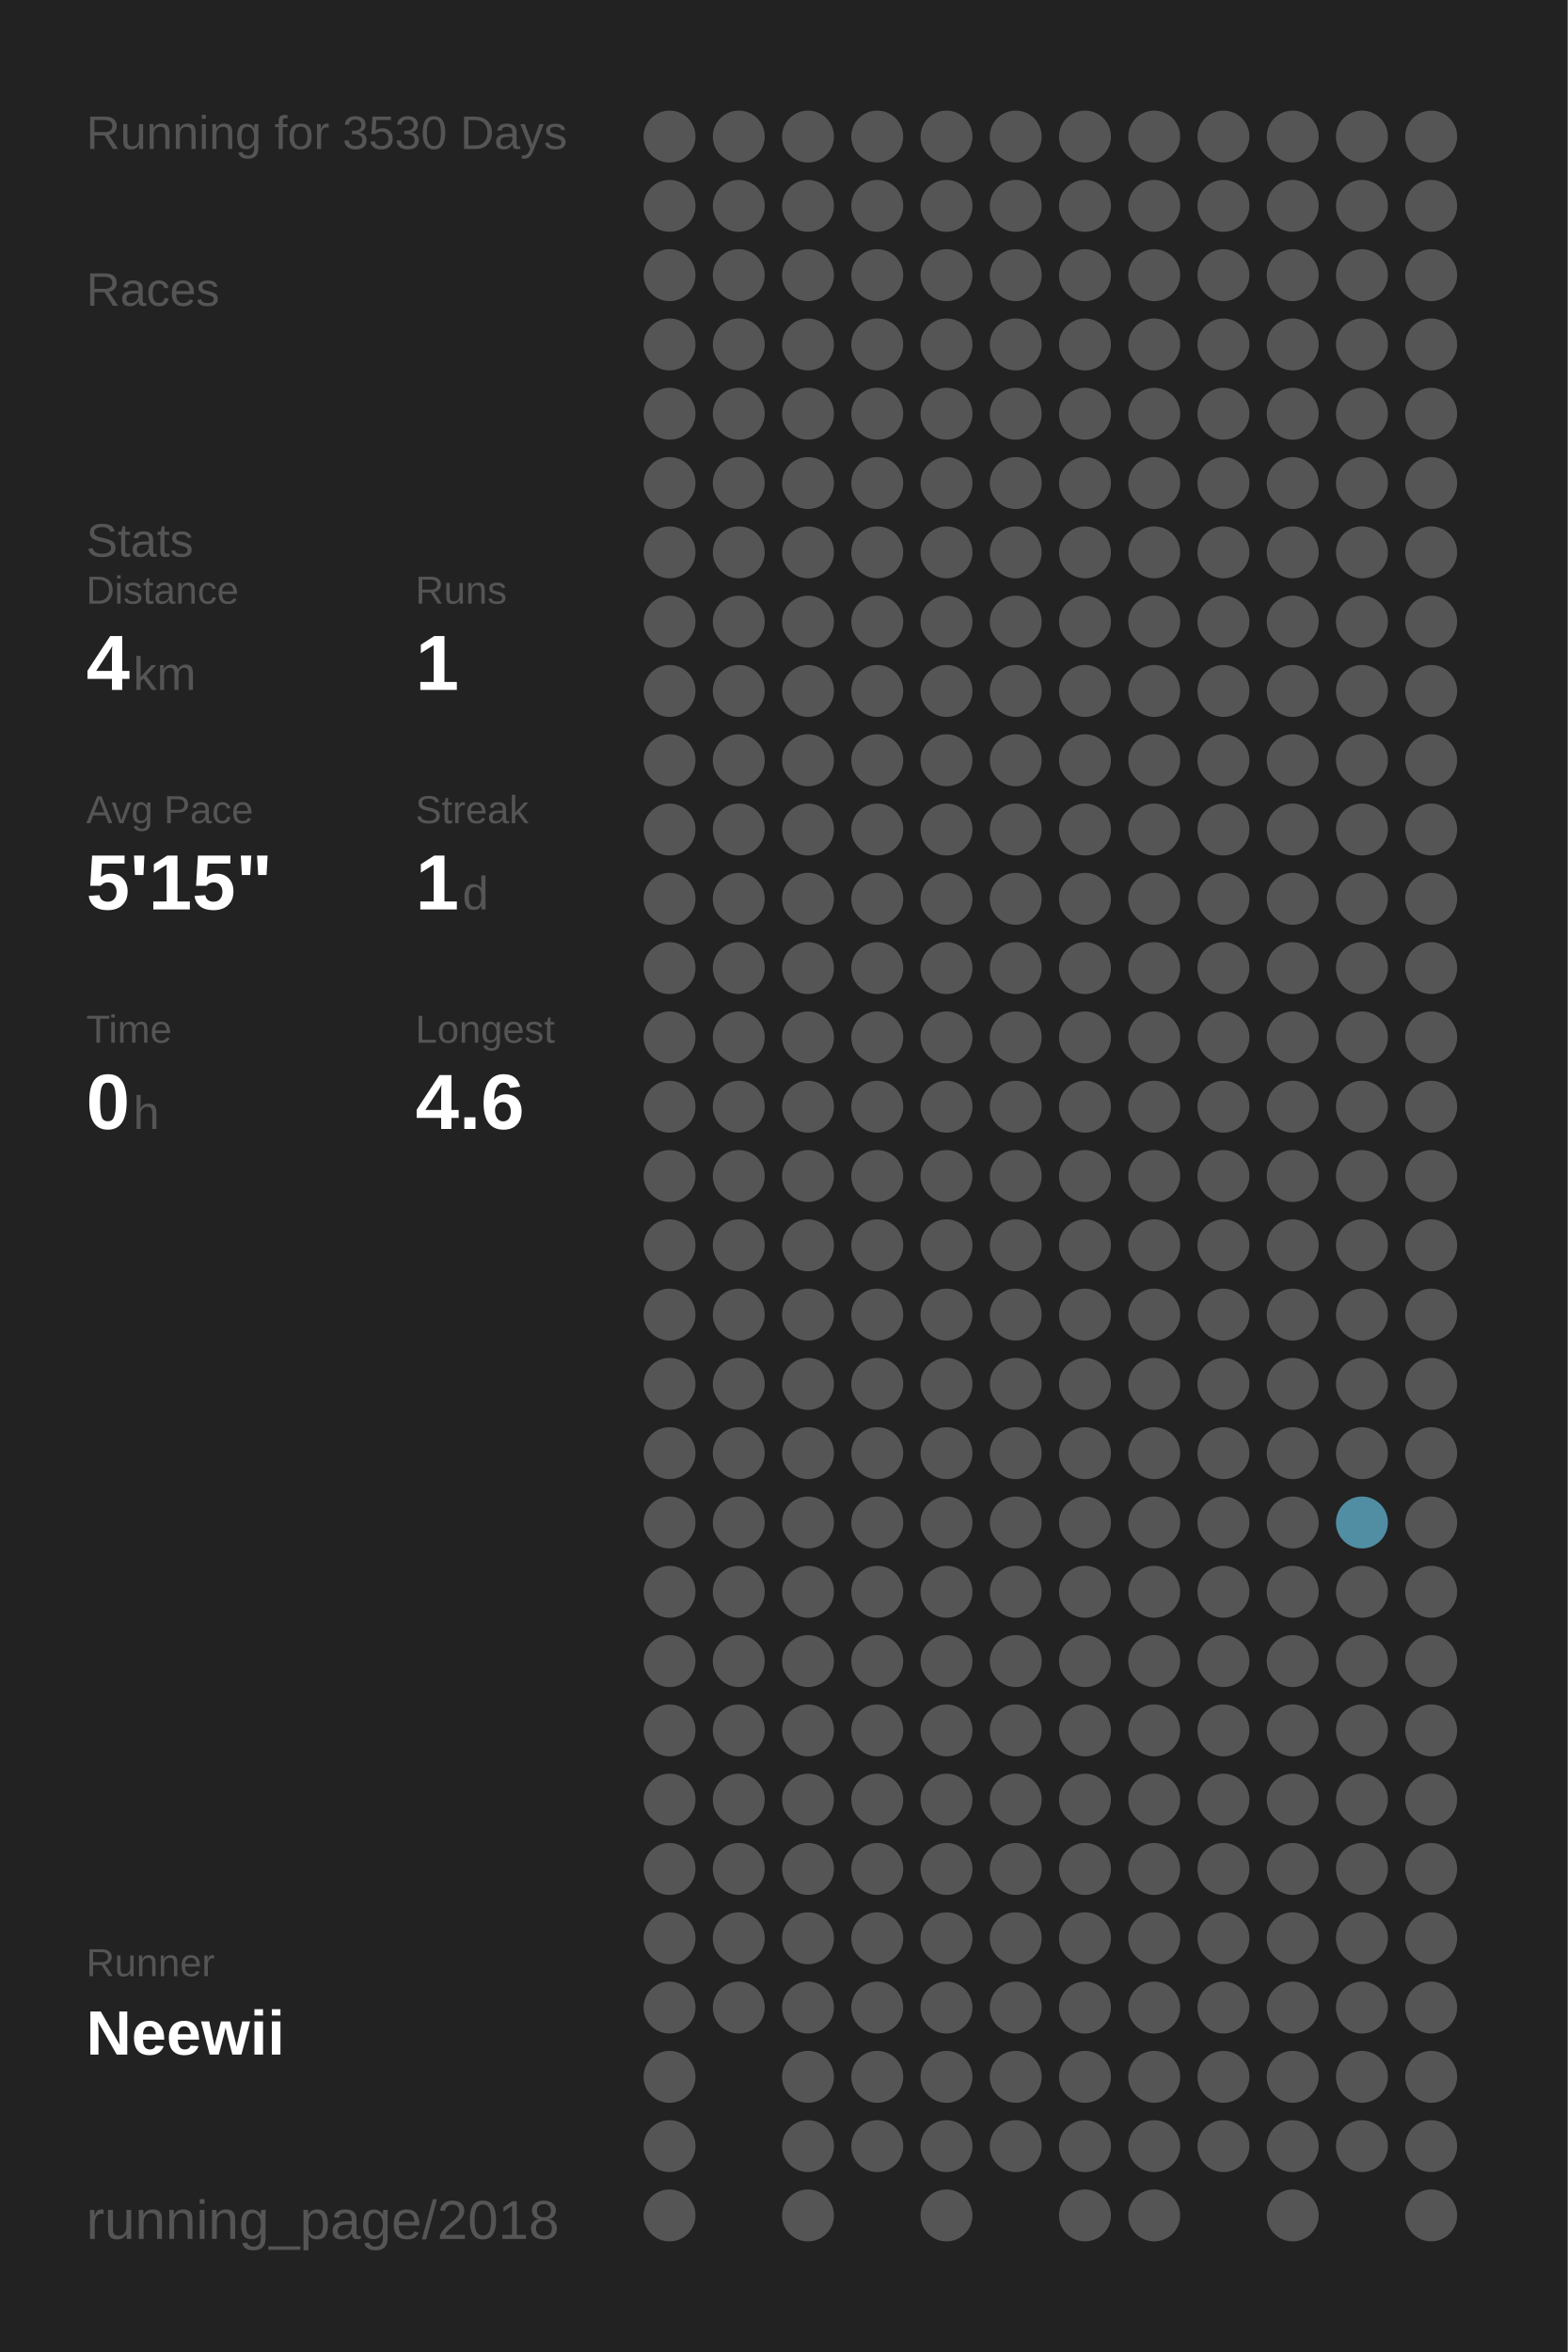
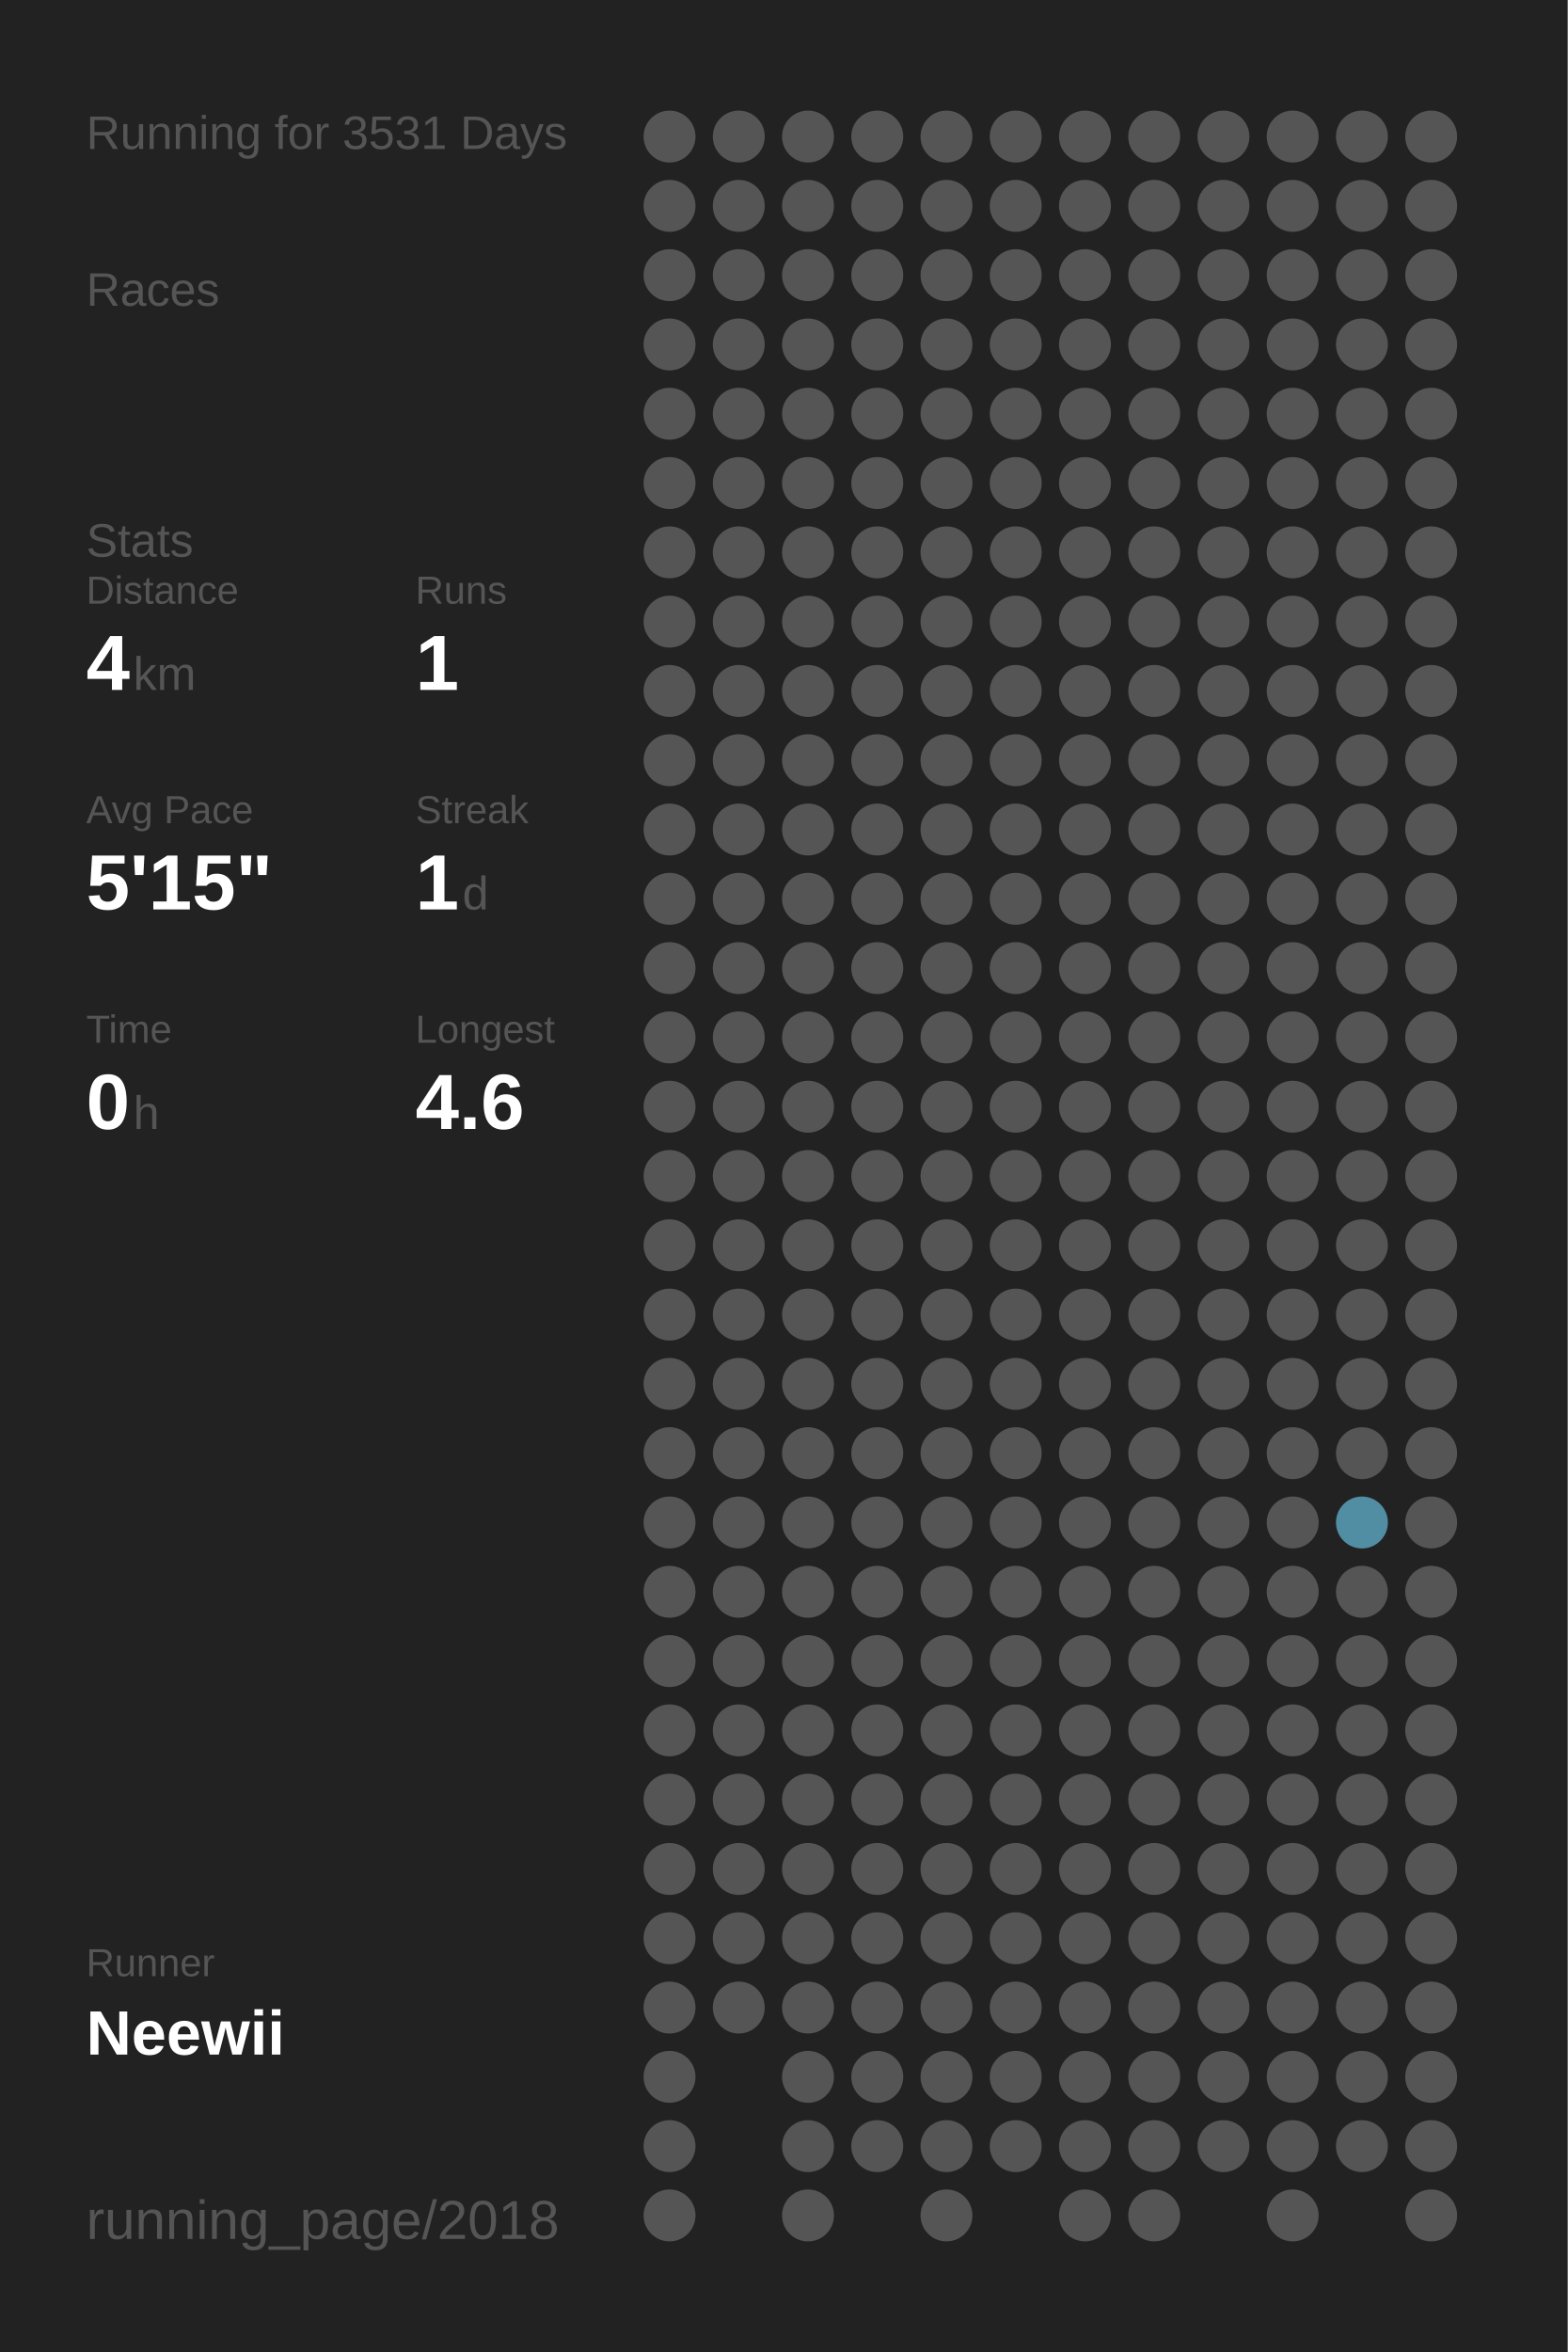
<svg xmlns="http://www.w3.org/2000/svg" baseProfile="full" height="300mm" version="1.1" viewBox="0,0,200,300" width="200mm">
  <defs />
  <rect fill="#222222" height="300" width="200" x="0" y="0" />
-   <text fill="#555555" style="font-size:6px; font-family:Arial;" x="11" y="19">Running for 3530 Days</text>
+   <text fill="#555555" style="font-size:6px; font-family:Arial;" x="11" y="19">Running for 3531 Days</text>
  <text fill="#555555" style="font-size:6px; font-family:Arial;" x="11" y="39">Races</text>
  <text fill="#555555" style="font-size:6px; font-family:Arial;" x="11" y="71">Stats</text>
  <text fill="#555555" style="font-size:5px; font-family:Arial;" x="11" y="77">Distance</text>
  <text fill="#FFFFFF" style="font-size:10px; font-family:Arial; font-weight:bold;" x="11" y="88">4</text>
  <text fill="#555555" style="font-size:6px; font-family:Arial;" x="17" y="88">km</text>
  <text fill="#555555" style="font-size:5px; font-family:Arial;" x="53" y="77">Runs</text>
  <text fill="#FFFFFF" style="font-size:10px; font-family:Arial; font-weight:bold;" x="53" y="88">1</text>
  <text fill="#555555" style="font-size:5px; font-family:Arial;" x="11" y="105">Avg Pace</text>
  <text fill="#FFFFFF" style="font-size:10px; font-family:Arial; font-weight:bold;" x="11" y="116">5'15"</text>
  <text fill="#555555" style="font-size:5px; font-family:Arial;" x="53" y="105">Streak</text>
  <text fill="#FFFFFF" style="font-size:10px; font-family:Arial; font-weight:bold;" x="53" y="116">1</text>
  <text fill="#555555" style="font-size:6px; font-family:Arial;" x="59" y="116">d</text>
  <text fill="#555555" style="font-size:5px; font-family:Arial;" x="11" y="133">Time</text>
  <text fill="#FFFFFF" style="font-size:10px; font-family:Arial; font-weight:bold;" x="11" y="144">0</text>
  <text fill="#555555" style="font-size:6px; font-family:Arial;" x="17" y="144">h</text>
  <text fill="#555555" style="font-size:5px; font-family:Arial;" x="53" y="133">Longest</text>
  <text fill="#FFFFFF" style="font-size:10px; font-family:Arial; font-weight:bold;" x="53" y="144">4.6</text>
  <text fill="#555555" style="font-size:5px; font-family:Arial;" x="11" y="252.065">Runner</text>
  <text fill="#FFFFFF" style="font-size:8px; font-family:Arial; font-weight:bold;" x="11" y="262.065">Neewii</text>
  <text fill="#555555" style="font-size:7px; font-family:Arial;" x="11" y="285.581">running_page/2018</text>
  <circle cx="85.417" cy="17.419" fill="#555555" r="3.312" />
  <circle cx="85.417" cy="26.258" fill="#555555" r="3.312" />
  <circle cx="85.417" cy="35.097" fill="#555555" r="3.312" />
  <circle cx="85.417" cy="43.935" fill="#555555" r="3.312" />
  <circle cx="85.417" cy="52.774" fill="#555555" r="3.312" />
  <circle cx="85.417" cy="61.613" fill="#555555" r="3.312" />
  <circle cx="85.417" cy="70.452" fill="#555555" r="3.312" />
  <circle cx="85.417" cy="79.29" fill="#555555" r="3.312" />
  <circle cx="85.417" cy="88.129" fill="#555555" r="3.312" />
  <circle cx="85.417" cy="96.968" fill="#555555" r="3.312" />
  <circle cx="85.417" cy="105.806" fill="#555555" r="3.312" />
  <circle cx="85.417" cy="114.645" fill="#555555" r="3.312" />
  <circle cx="85.417" cy="123.484" fill="#555555" r="3.312" />
  <circle cx="85.417" cy="132.323" fill="#555555" r="3.312" />
  <circle cx="85.417" cy="141.161" fill="#555555" r="3.312" />
  <circle cx="85.417" cy="150" fill="#555555" r="3.312" />
  <circle cx="85.417" cy="158.839" fill="#555555" r="3.312" />
  <circle cx="85.417" cy="167.677" fill="#555555" r="3.312" />
  <circle cx="85.417" cy="176.516" fill="#555555" r="3.312" />
  <circle cx="85.417" cy="185.355" fill="#555555" r="3.312" />
  <circle cx="85.417" cy="194.194" fill="#555555" r="3.312" />
  <circle cx="85.417" cy="203.032" fill="#555555" r="3.312" />
  <circle cx="85.417" cy="211.871" fill="#555555" r="3.312" />
  <circle cx="85.417" cy="220.71" fill="#555555" r="3.312" />
  <circle cx="85.417" cy="229.548" fill="#555555" r="3.312" />
  <circle cx="85.417" cy="238.387" fill="#555555" r="3.312" />
  <circle cx="85.417" cy="247.226" fill="#555555" r="3.312" />
  <circle cx="85.417" cy="256.065" fill="#555555" r="3.312" />
  <circle cx="85.417" cy="264.903" fill="#555555" r="3.312" />
  <circle cx="85.417" cy="273.742" fill="#555555" r="3.312" />
  <circle cx="85.417" cy="282.581" fill="#555555" r="3.312" />
  <circle cx="94.25" cy="17.419" fill="#555555" r="3.312" />
  <circle cx="94.25" cy="26.258" fill="#555555" r="3.312" />
  <circle cx="94.25" cy="35.097" fill="#555555" r="3.312" />
  <circle cx="94.25" cy="43.935" fill="#555555" r="3.312" />
  <circle cx="94.25" cy="52.774" fill="#555555" r="3.312" />
  <circle cx="94.25" cy="61.613" fill="#555555" r="3.312" />
  <circle cx="94.25" cy="70.452" fill="#555555" r="3.312" />
  <circle cx="94.25" cy="79.29" fill="#555555" r="3.312" />
  <circle cx="94.25" cy="88.129" fill="#555555" r="3.312" />
  <circle cx="94.25" cy="96.968" fill="#555555" r="3.312" />
  <circle cx="94.25" cy="105.806" fill="#555555" r="3.312" />
  <circle cx="94.25" cy="114.645" fill="#555555" r="3.312" />
  <circle cx="94.25" cy="123.484" fill="#555555" r="3.312" />
  <circle cx="94.25" cy="132.323" fill="#555555" r="3.312" />
  <circle cx="94.25" cy="141.161" fill="#555555" r="3.312" />
  <circle cx="94.25" cy="150" fill="#555555" r="3.312" />
  <circle cx="94.25" cy="158.839" fill="#555555" r="3.312" />
  <circle cx="94.25" cy="167.677" fill="#555555" r="3.312" />
  <circle cx="94.25" cy="176.516" fill="#555555" r="3.312" />
  <circle cx="94.25" cy="185.355" fill="#555555" r="3.312" />
  <circle cx="94.25" cy="194.194" fill="#555555" r="3.312" />
  <circle cx="94.25" cy="203.032" fill="#555555" r="3.312" />
  <circle cx="94.25" cy="211.871" fill="#555555" r="3.312" />
  <circle cx="94.25" cy="220.71" fill="#555555" r="3.312" />
  <circle cx="94.25" cy="229.548" fill="#555555" r="3.312" />
  <circle cx="94.25" cy="238.387" fill="#555555" r="3.312" />
  <circle cx="94.25" cy="247.226" fill="#555555" r="3.312" />
  <circle cx="94.25" cy="256.065" fill="#555555" r="3.312" />
  <circle cx="103.083" cy="17.419" fill="#555555" r="3.312" />
  <circle cx="103.083" cy="26.258" fill="#555555" r="3.312" />
  <circle cx="103.083" cy="35.097" fill="#555555" r="3.312" />
  <circle cx="103.083" cy="43.935" fill="#555555" r="3.312" />
  <circle cx="103.083" cy="52.774" fill="#555555" r="3.312" />
  <circle cx="103.083" cy="61.613" fill="#555555" r="3.312" />
  <circle cx="103.083" cy="70.452" fill="#555555" r="3.312" />
  <circle cx="103.083" cy="79.29" fill="#555555" r="3.312" />
  <circle cx="103.083" cy="88.129" fill="#555555" r="3.312" />
  <circle cx="103.083" cy="96.968" fill="#555555" r="3.312" />
  <circle cx="103.083" cy="105.806" fill="#555555" r="3.312" />
  <circle cx="103.083" cy="114.645" fill="#555555" r="3.312" />
  <circle cx="103.083" cy="123.484" fill="#555555" r="3.312" />
  <circle cx="103.083" cy="132.323" fill="#555555" r="3.312" />
  <circle cx="103.083" cy="141.161" fill="#555555" r="3.312" />
  <circle cx="103.083" cy="150" fill="#555555" r="3.312" />
  <circle cx="103.083" cy="158.839" fill="#555555" r="3.312" />
  <circle cx="103.083" cy="167.677" fill="#555555" r="3.312" />
  <circle cx="103.083" cy="176.516" fill="#555555" r="3.312" />
  <circle cx="103.083" cy="185.355" fill="#555555" r="3.312" />
  <circle cx="103.083" cy="194.194" fill="#555555" r="3.312" />
  <circle cx="103.083" cy="203.032" fill="#555555" r="3.312" />
  <circle cx="103.083" cy="211.871" fill="#555555" r="3.312" />
  <circle cx="103.083" cy="220.71" fill="#555555" r="3.312" />
  <circle cx="103.083" cy="229.548" fill="#555555" r="3.312" />
  <circle cx="103.083" cy="238.387" fill="#555555" r="3.312" />
  <circle cx="103.083" cy="247.226" fill="#555555" r="3.312" />
  <circle cx="103.083" cy="256.065" fill="#555555" r="3.312" />
  <circle cx="103.083" cy="264.903" fill="#555555" r="3.312" />
  <circle cx="103.083" cy="273.742" fill="#555555" r="3.312" />
  <circle cx="103.083" cy="282.581" fill="#555555" r="3.312" />
  <circle cx="111.917" cy="17.419" fill="#555555" r="3.312" />
  <circle cx="111.917" cy="26.258" fill="#555555" r="3.312" />
  <circle cx="111.917" cy="35.097" fill="#555555" r="3.312" />
  <circle cx="111.917" cy="43.935" fill="#555555" r="3.312" />
  <circle cx="111.917" cy="52.774" fill="#555555" r="3.312" />
  <circle cx="111.917" cy="61.613" fill="#555555" r="3.312" />
  <circle cx="111.917" cy="70.452" fill="#555555" r="3.312" />
  <circle cx="111.917" cy="79.29" fill="#555555" r="3.312" />
  <circle cx="111.917" cy="88.129" fill="#555555" r="3.312" />
  <circle cx="111.917" cy="96.968" fill="#555555" r="3.312" />
  <circle cx="111.917" cy="105.806" fill="#555555" r="3.312" />
  <circle cx="111.917" cy="114.645" fill="#555555" r="3.312" />
  <circle cx="111.917" cy="123.484" fill="#555555" r="3.312" />
  <circle cx="111.917" cy="132.323" fill="#555555" r="3.312" />
  <circle cx="111.917" cy="141.161" fill="#555555" r="3.312" />
  <circle cx="111.917" cy="150" fill="#555555" r="3.312" />
  <circle cx="111.917" cy="158.839" fill="#555555" r="3.312" />
  <circle cx="111.917" cy="167.677" fill="#555555" r="3.312" />
  <circle cx="111.917" cy="176.516" fill="#555555" r="3.312" />
  <circle cx="111.917" cy="185.355" fill="#555555" r="3.312" />
  <circle cx="111.917" cy="194.194" fill="#555555" r="3.312" />
  <circle cx="111.917" cy="203.032" fill="#555555" r="3.312" />
  <circle cx="111.917" cy="211.871" fill="#555555" r="3.312" />
  <circle cx="111.917" cy="220.71" fill="#555555" r="3.312" />
  <circle cx="111.917" cy="229.548" fill="#555555" r="3.312" />
  <circle cx="111.917" cy="238.387" fill="#555555" r="3.312" />
  <circle cx="111.917" cy="247.226" fill="#555555" r="3.312" />
  <circle cx="111.917" cy="256.065" fill="#555555" r="3.312" />
  <circle cx="111.917" cy="264.903" fill="#555555" r="3.312" />
  <circle cx="111.917" cy="273.742" fill="#555555" r="3.312" />
  <circle cx="120.75" cy="17.419" fill="#555555" r="3.312" />
  <circle cx="120.75" cy="26.258" fill="#555555" r="3.312" />
  <circle cx="120.75" cy="35.097" fill="#555555" r="3.312" />
  <circle cx="120.75" cy="43.935" fill="#555555" r="3.312" />
  <circle cx="120.75" cy="52.774" fill="#555555" r="3.312" />
  <circle cx="120.75" cy="61.613" fill="#555555" r="3.312" />
  <circle cx="120.75" cy="70.452" fill="#555555" r="3.312" />
  <circle cx="120.75" cy="79.29" fill="#555555" r="3.312" />
  <circle cx="120.75" cy="88.129" fill="#555555" r="3.312" />
  <circle cx="120.75" cy="96.968" fill="#555555" r="3.312" />
  <circle cx="120.75" cy="105.806" fill="#555555" r="3.312" />
  <circle cx="120.75" cy="114.645" fill="#555555" r="3.312" />
  <circle cx="120.75" cy="123.484" fill="#555555" r="3.312" />
  <circle cx="120.75" cy="132.323" fill="#555555" r="3.312" />
  <circle cx="120.75" cy="141.161" fill="#555555" r="3.312" />
  <circle cx="120.75" cy="150" fill="#555555" r="3.312" />
  <circle cx="120.75" cy="158.839" fill="#555555" r="3.312" />
  <circle cx="120.75" cy="167.677" fill="#555555" r="3.312" />
  <circle cx="120.75" cy="176.516" fill="#555555" r="3.312" />
  <circle cx="120.75" cy="185.355" fill="#555555" r="3.312" />
  <circle cx="120.75" cy="194.194" fill="#555555" r="3.312" />
  <circle cx="120.75" cy="203.032" fill="#555555" r="3.312" />
  <circle cx="120.75" cy="211.871" fill="#555555" r="3.312" />
  <circle cx="120.75" cy="220.71" fill="#555555" r="3.312" />
  <circle cx="120.75" cy="229.548" fill="#555555" r="3.312" />
  <circle cx="120.75" cy="238.387" fill="#555555" r="3.312" />
  <circle cx="120.75" cy="247.226" fill="#555555" r="3.312" />
  <circle cx="120.75" cy="256.065" fill="#555555" r="3.312" />
  <circle cx="120.75" cy="264.903" fill="#555555" r="3.312" />
  <circle cx="120.75" cy="273.742" fill="#555555" r="3.312" />
  <circle cx="120.75" cy="282.581" fill="#555555" r="3.312" />
  <circle cx="129.583" cy="17.419" fill="#555555" r="3.312" />
  <circle cx="129.583" cy="26.258" fill="#555555" r="3.312" />
  <circle cx="129.583" cy="35.097" fill="#555555" r="3.312" />
  <circle cx="129.583" cy="43.935" fill="#555555" r="3.312" />
  <circle cx="129.583" cy="52.774" fill="#555555" r="3.312" />
  <circle cx="129.583" cy="61.613" fill="#555555" r="3.312" />
  <circle cx="129.583" cy="70.452" fill="#555555" r="3.312" />
  <circle cx="129.583" cy="79.29" fill="#555555" r="3.312" />
  <circle cx="129.583" cy="88.129" fill="#555555" r="3.312" />
  <circle cx="129.583" cy="96.968" fill="#555555" r="3.312" />
  <circle cx="129.583" cy="105.806" fill="#555555" r="3.312" />
  <circle cx="129.583" cy="114.645" fill="#555555" r="3.312" />
  <circle cx="129.583" cy="123.484" fill="#555555" r="3.312" />
  <circle cx="129.583" cy="132.323" fill="#555555" r="3.312" />
  <circle cx="129.583" cy="141.161" fill="#555555" r="3.312" />
  <circle cx="129.583" cy="150" fill="#555555" r="3.312" />
  <circle cx="129.583" cy="158.839" fill="#555555" r="3.312" />
  <circle cx="129.583" cy="167.677" fill="#555555" r="3.312" />
  <circle cx="129.583" cy="176.516" fill="#555555" r="3.312" />
  <circle cx="129.583" cy="185.355" fill="#555555" r="3.312" />
  <circle cx="129.583" cy="194.194" fill="#555555" r="3.312" />
  <circle cx="129.583" cy="203.032" fill="#555555" r="3.312" />
  <circle cx="129.583" cy="211.871" fill="#555555" r="3.312" />
  <circle cx="129.583" cy="220.71" fill="#555555" r="3.312" />
  <circle cx="129.583" cy="229.548" fill="#555555" r="3.312" />
  <circle cx="129.583" cy="238.387" fill="#555555" r="3.312" />
  <circle cx="129.583" cy="247.226" fill="#555555" r="3.312" />
  <circle cx="129.583" cy="256.065" fill="#555555" r="3.312" />
  <circle cx="129.583" cy="264.903" fill="#555555" r="3.312" />
  <circle cx="129.583" cy="273.742" fill="#555555" r="3.312" />
  <circle cx="138.417" cy="17.419" fill="#555555" r="3.312" />
  <circle cx="138.417" cy="26.258" fill="#555555" r="3.312" />
  <circle cx="138.417" cy="35.097" fill="#555555" r="3.312" />
  <circle cx="138.417" cy="43.935" fill="#555555" r="3.312" />
  <circle cx="138.417" cy="52.774" fill="#555555" r="3.312" />
  <circle cx="138.417" cy="61.613" fill="#555555" r="3.312" />
  <circle cx="138.417" cy="70.452" fill="#555555" r="3.312" />
  <circle cx="138.417" cy="79.29" fill="#555555" r="3.312" />
  <circle cx="138.417" cy="88.129" fill="#555555" r="3.312" />
  <circle cx="138.417" cy="96.968" fill="#555555" r="3.312" />
  <circle cx="138.417" cy="105.806" fill="#555555" r="3.312" />
  <circle cx="138.417" cy="114.645" fill="#555555" r="3.312" />
  <circle cx="138.417" cy="123.484" fill="#555555" r="3.312" />
  <circle cx="138.417" cy="132.323" fill="#555555" r="3.312" />
  <circle cx="138.417" cy="141.161" fill="#555555" r="3.312" />
  <circle cx="138.417" cy="150" fill="#555555" r="3.312" />
  <circle cx="138.417" cy="158.839" fill="#555555" r="3.312" />
  <circle cx="138.417" cy="167.677" fill="#555555" r="3.312" />
  <circle cx="138.417" cy="176.516" fill="#555555" r="3.312" />
  <circle cx="138.417" cy="185.355" fill="#555555" r="3.312" />
  <circle cx="138.417" cy="194.194" fill="#555555" r="3.312" />
  <circle cx="138.417" cy="203.032" fill="#555555" r="3.312" />
  <circle cx="138.417" cy="211.871" fill="#555555" r="3.312" />
  <circle cx="138.417" cy="220.71" fill="#555555" r="3.312" />
  <circle cx="138.417" cy="229.548" fill="#555555" r="3.312" />
  <circle cx="138.417" cy="238.387" fill="#555555" r="3.312" />
  <circle cx="138.417" cy="247.226" fill="#555555" r="3.312" />
  <circle cx="138.417" cy="256.065" fill="#555555" r="3.312" />
  <circle cx="138.417" cy="264.903" fill="#555555" r="3.312" />
  <circle cx="138.417" cy="273.742" fill="#555555" r="3.312" />
  <circle cx="138.417" cy="282.581" fill="#555555" r="3.312" />
  <circle cx="147.25" cy="17.419" fill="#555555" r="3.312" />
  <circle cx="147.25" cy="26.258" fill="#555555" r="3.312" />
  <circle cx="147.25" cy="35.097" fill="#555555" r="3.312" />
  <circle cx="147.25" cy="43.935" fill="#555555" r="3.312" />
  <circle cx="147.25" cy="52.774" fill="#555555" r="3.312" />
  <circle cx="147.25" cy="61.613" fill="#555555" r="3.312" />
  <circle cx="147.25" cy="70.452" fill="#555555" r="3.312" />
  <circle cx="147.25" cy="79.29" fill="#555555" r="3.312" />
  <circle cx="147.25" cy="88.129" fill="#555555" r="3.312" />
  <circle cx="147.25" cy="96.968" fill="#555555" r="3.312" />
  <circle cx="147.25" cy="105.806" fill="#555555" r="3.312" />
  <circle cx="147.25" cy="114.645" fill="#555555" r="3.312" />
  <circle cx="147.25" cy="123.484" fill="#555555" r="3.312" />
  <circle cx="147.25" cy="132.323" fill="#555555" r="3.312" />
  <circle cx="147.25" cy="141.161" fill="#555555" r="3.312" />
  <circle cx="147.25" cy="150" fill="#555555" r="3.312" />
  <circle cx="147.25" cy="158.839" fill="#555555" r="3.312" />
  <circle cx="147.25" cy="167.677" fill="#555555" r="3.312" />
  <circle cx="147.25" cy="176.516" fill="#555555" r="3.312" />
  <circle cx="147.25" cy="185.355" fill="#555555" r="3.312" />
  <circle cx="147.25" cy="194.194" fill="#555555" r="3.312" />
  <circle cx="147.25" cy="203.032" fill="#555555" r="3.312" />
  <circle cx="147.25" cy="211.871" fill="#555555" r="3.312" />
  <circle cx="147.25" cy="220.71" fill="#555555" r="3.312" />
  <circle cx="147.25" cy="229.548" fill="#555555" r="3.312" />
  <circle cx="147.25" cy="238.387" fill="#555555" r="3.312" />
  <circle cx="147.25" cy="247.226" fill="#555555" r="3.312" />
  <circle cx="147.25" cy="256.065" fill="#555555" r="3.312" />
  <circle cx="147.25" cy="264.903" fill="#555555" r="3.312" />
  <circle cx="147.25" cy="273.742" fill="#555555" r="3.312" />
  <circle cx="147.25" cy="282.581" fill="#555555" r="3.312" />
  <circle cx="156.083" cy="17.419" fill="#555555" r="3.312" />
  <circle cx="156.083" cy="26.258" fill="#555555" r="3.312" />
  <circle cx="156.083" cy="35.097" fill="#555555" r="3.312" />
  <circle cx="156.083" cy="43.935" fill="#555555" r="3.312" />
  <circle cx="156.083" cy="52.774" fill="#555555" r="3.312" />
  <circle cx="156.083" cy="61.613" fill="#555555" r="3.312" />
  <circle cx="156.083" cy="70.452" fill="#555555" r="3.312" />
  <circle cx="156.083" cy="79.29" fill="#555555" r="3.312" />
  <circle cx="156.083" cy="88.129" fill="#555555" r="3.312" />
  <circle cx="156.083" cy="96.968" fill="#555555" r="3.312" />
  <circle cx="156.083" cy="105.806" fill="#555555" r="3.312" />
  <circle cx="156.083" cy="114.645" fill="#555555" r="3.312" />
  <circle cx="156.083" cy="123.484" fill="#555555" r="3.312" />
  <circle cx="156.083" cy="132.323" fill="#555555" r="3.312" />
  <circle cx="156.083" cy="141.161" fill="#555555" r="3.312" />
  <circle cx="156.083" cy="150" fill="#555555" r="3.312" />
  <circle cx="156.083" cy="158.839" fill="#555555" r="3.312" />
  <circle cx="156.083" cy="167.677" fill="#555555" r="3.312" />
  <circle cx="156.083" cy="176.516" fill="#555555" r="3.312" />
  <circle cx="156.083" cy="185.355" fill="#555555" r="3.312" />
  <circle cx="156.083" cy="194.194" fill="#555555" r="3.312" />
  <circle cx="156.083" cy="203.032" fill="#555555" r="3.312" />
  <circle cx="156.083" cy="211.871" fill="#555555" r="3.312" />
  <circle cx="156.083" cy="220.71" fill="#555555" r="3.312" />
  <circle cx="156.083" cy="229.548" fill="#555555" r="3.312" />
  <circle cx="156.083" cy="238.387" fill="#555555" r="3.312" />
  <circle cx="156.083" cy="247.226" fill="#555555" r="3.312" />
  <circle cx="156.083" cy="256.065" fill="#555555" r="3.312" />
  <circle cx="156.083" cy="264.903" fill="#555555" r="3.312" />
  <circle cx="156.083" cy="273.742" fill="#555555" r="3.312" />
  <circle cx="164.917" cy="17.419" fill="#555555" r="3.312" />
  <circle cx="164.917" cy="26.258" fill="#555555" r="3.312" />
  <circle cx="164.917" cy="35.097" fill="#555555" r="3.312" />
  <circle cx="164.917" cy="43.935" fill="#555555" r="3.312" />
  <circle cx="164.917" cy="52.774" fill="#555555" r="3.312" />
  <circle cx="164.917" cy="61.613" fill="#555555" r="3.312" />
  <circle cx="164.917" cy="70.452" fill="#555555" r="3.312" />
  <circle cx="164.917" cy="79.29" fill="#555555" r="3.312" />
  <circle cx="164.917" cy="88.129" fill="#555555" r="3.312" />
  <circle cx="164.917" cy="96.968" fill="#555555" r="3.312" />
  <circle cx="164.917" cy="105.806" fill="#555555" r="3.312" />
  <circle cx="164.917" cy="114.645" fill="#555555" r="3.312" />
  <circle cx="164.917" cy="123.484" fill="#555555" r="3.312" />
  <circle cx="164.917" cy="132.323" fill="#555555" r="3.312" />
  <circle cx="164.917" cy="141.161" fill="#555555" r="3.312" />
  <circle cx="164.917" cy="150" fill="#555555" r="3.312" />
  <circle cx="164.917" cy="158.839" fill="#555555" r="3.312" />
  <circle cx="164.917" cy="167.677" fill="#555555" r="3.312" />
  <circle cx="164.917" cy="176.516" fill="#555555" r="3.312" />
  <circle cx="164.917" cy="185.355" fill="#555555" r="3.312" />
  <circle cx="164.917" cy="194.194" fill="#555555" r="3.312" />
  <circle cx="164.917" cy="203.032" fill="#555555" r="3.312" />
  <circle cx="164.917" cy="211.871" fill="#555555" r="3.312" />
  <circle cx="164.917" cy="220.71" fill="#555555" r="3.312" />
  <circle cx="164.917" cy="229.548" fill="#555555" r="3.312" />
  <circle cx="164.917" cy="238.387" fill="#555555" r="3.312" />
  <circle cx="164.917" cy="247.226" fill="#555555" r="3.312" />
  <circle cx="164.917" cy="256.065" fill="#555555" r="3.312" />
  <circle cx="164.917" cy="264.903" fill="#555555" r="3.312" />
  <circle cx="164.917" cy="273.742" fill="#555555" r="3.312" />
  <circle cx="164.917" cy="282.581" fill="#555555" r="3.312" />
  <circle cx="173.75" cy="17.419" fill="#555555" r="3.312" />
  <circle cx="173.75" cy="26.258" fill="#555555" r="3.312" />
  <circle cx="173.75" cy="35.097" fill="#555555" r="3.312" />
  <circle cx="173.75" cy="43.935" fill="#555555" r="3.312" />
  <circle cx="173.75" cy="52.774" fill="#555555" r="3.312" />
  <circle cx="173.75" cy="61.613" fill="#555555" r="3.312" />
  <circle cx="173.75" cy="70.452" fill="#555555" r="3.312" />
  <circle cx="173.75" cy="79.29" fill="#555555" r="3.312" />
  <circle cx="173.75" cy="88.129" fill="#555555" r="3.312" />
  <circle cx="173.75" cy="96.968" fill="#555555" r="3.312" />
  <circle cx="173.75" cy="105.806" fill="#555555" r="3.312" />
  <circle cx="173.75" cy="114.645" fill="#555555" r="3.312" />
  <circle cx="173.75" cy="123.484" fill="#555555" r="3.312" />
  <circle cx="173.75" cy="132.323" fill="#555555" r="3.312" />
  <circle cx="173.75" cy="141.161" fill="#555555" r="3.312" />
  <circle cx="173.75" cy="150" fill="#555555" r="3.312" />
  <circle cx="173.75" cy="158.839" fill="#555555" r="3.312" />
  <circle cx="173.75" cy="167.677" fill="#555555" r="3.312" />
  <circle cx="173.75" cy="176.516" fill="#555555" r="3.312" />
  <circle cx="173.75" cy="185.355" fill="#555555" r="3.312" />
  <circle cx="173.75" cy="194.194" fill="#518ea3" r="3.312" />
  <circle cx="173.75" cy="203.032" fill="#555555" r="3.312" />
  <circle cx="173.75" cy="211.871" fill="#555555" r="3.312" />
  <circle cx="173.75" cy="220.71" fill="#555555" r="3.312" />
  <circle cx="173.75" cy="229.548" fill="#555555" r="3.312" />
  <circle cx="173.75" cy="238.387" fill="#555555" r="3.312" />
  <circle cx="173.75" cy="247.226" fill="#555555" r="3.312" />
  <circle cx="173.75" cy="256.065" fill="#555555" r="3.312" />
  <circle cx="173.75" cy="264.903" fill="#555555" r="3.312" />
  <circle cx="173.75" cy="273.742" fill="#555555" r="3.312" />
  <circle cx="182.583" cy="17.419" fill="#555555" r="3.312" />
  <circle cx="182.583" cy="26.258" fill="#555555" r="3.312" />
  <circle cx="182.583" cy="35.097" fill="#555555" r="3.312" />
  <circle cx="182.583" cy="43.935" fill="#555555" r="3.312" />
  <circle cx="182.583" cy="52.774" fill="#555555" r="3.312" />
  <circle cx="182.583" cy="61.613" fill="#555555" r="3.312" />
  <circle cx="182.583" cy="70.452" fill="#555555" r="3.312" />
  <circle cx="182.583" cy="79.29" fill="#555555" r="3.312" />
  <circle cx="182.583" cy="88.129" fill="#555555" r="3.312" />
  <circle cx="182.583" cy="96.968" fill="#555555" r="3.312" />
  <circle cx="182.583" cy="105.806" fill="#555555" r="3.312" />
  <circle cx="182.583" cy="114.645" fill="#555555" r="3.312" />
  <circle cx="182.583" cy="123.484" fill="#555555" r="3.312" />
  <circle cx="182.583" cy="132.323" fill="#555555" r="3.312" />
  <circle cx="182.583" cy="141.161" fill="#555555" r="3.312" />
  <circle cx="182.583" cy="150" fill="#555555" r="3.312" />
  <circle cx="182.583" cy="158.839" fill="#555555" r="3.312" />
  <circle cx="182.583" cy="167.677" fill="#555555" r="3.312" />
  <circle cx="182.583" cy="176.516" fill="#555555" r="3.312" />
  <circle cx="182.583" cy="185.355" fill="#555555" r="3.312" />
  <circle cx="182.583" cy="194.194" fill="#555555" r="3.312" />
  <circle cx="182.583" cy="203.032" fill="#555555" r="3.312" />
  <circle cx="182.583" cy="211.871" fill="#555555" r="3.312" />
  <circle cx="182.583" cy="220.71" fill="#555555" r="3.312" />
  <circle cx="182.583" cy="229.548" fill="#555555" r="3.312" />
  <circle cx="182.583" cy="238.387" fill="#555555" r="3.312" />
  <circle cx="182.583" cy="247.226" fill="#555555" r="3.312" />
  <circle cx="182.583" cy="256.065" fill="#555555" r="3.312" />
  <circle cx="182.583" cy="264.903" fill="#555555" r="3.312" />
  <circle cx="182.583" cy="273.742" fill="#555555" r="3.312" />
  <circle cx="182.583" cy="282.581" fill="#555555" r="3.312" />
</svg>
